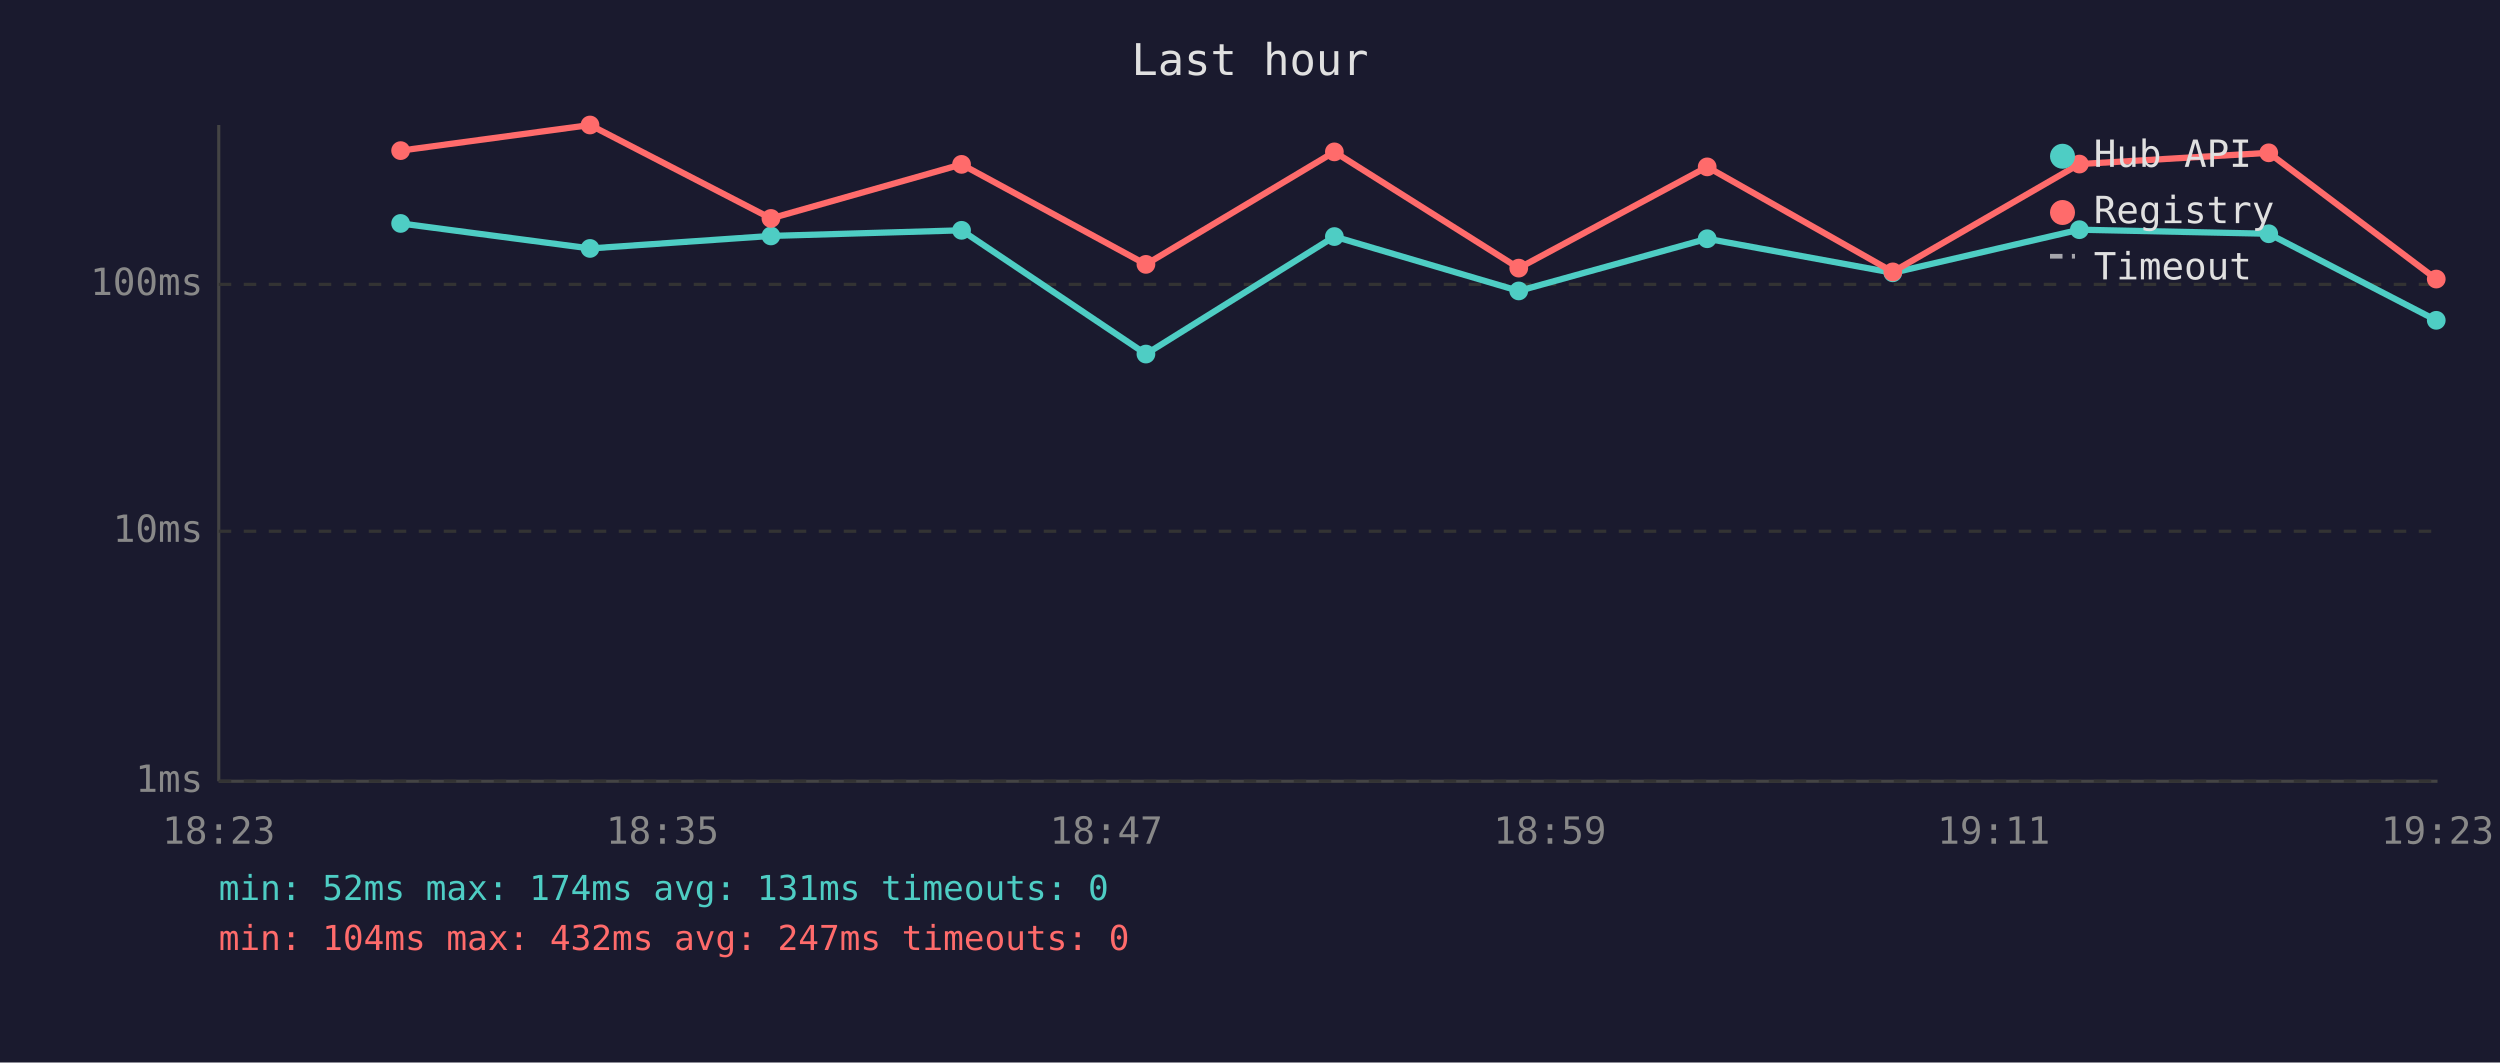
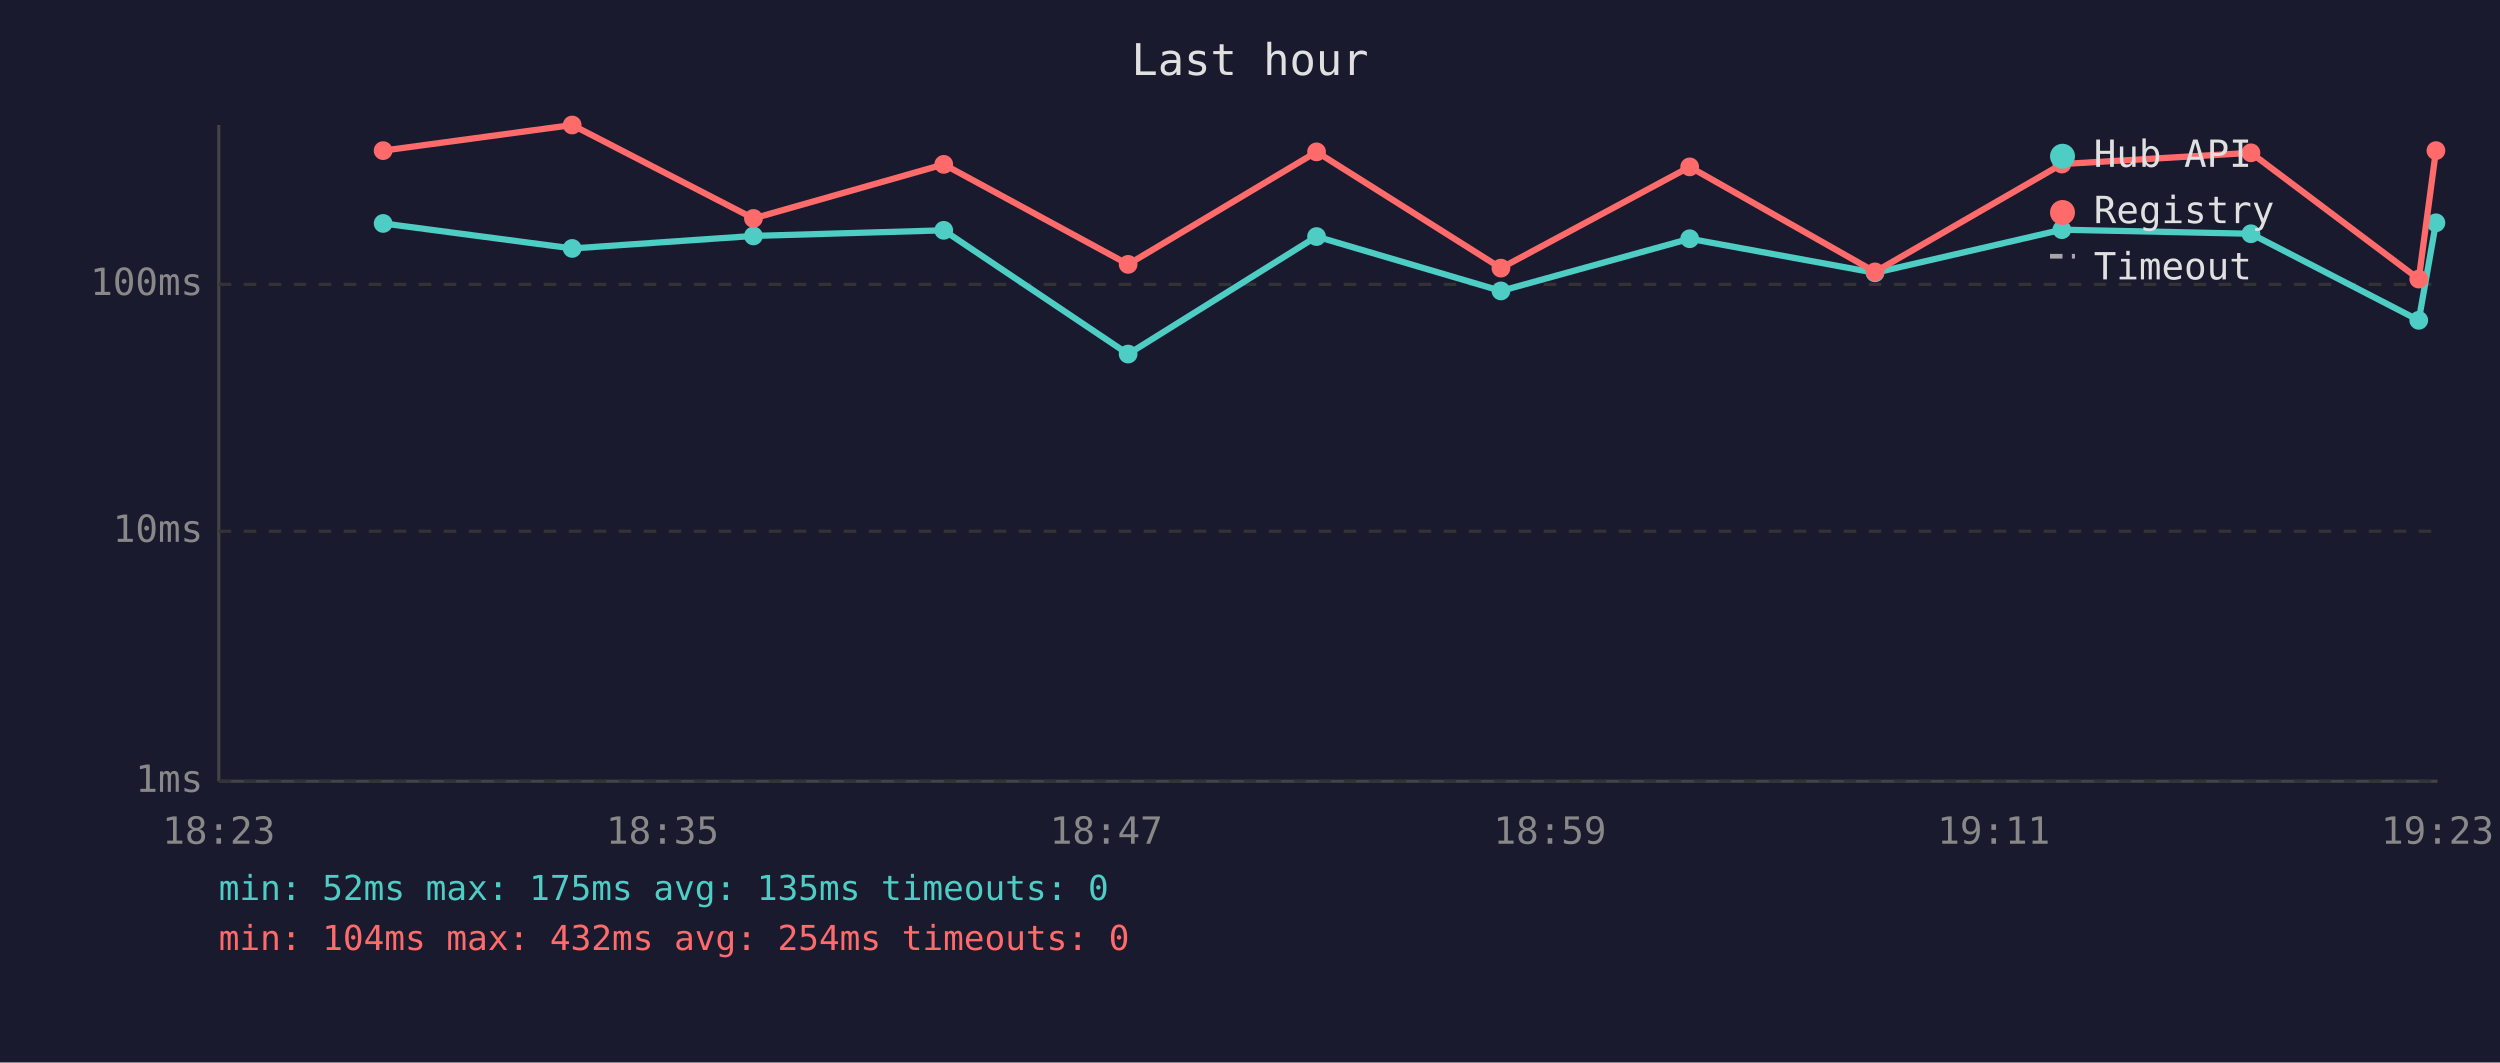
<svg xmlns="http://www.w3.org/2000/svg" viewBox="0 0 800 340" font-family="monospace" font-size="12">
  <rect width="800" height="340" fill="#1a1a2e" />
  <text x="400" y="24" fill="#e0e0e0" font-size="14" text-anchor="middle">Last hour</text>
  <line x1="70" y1="40" x2="70" y2="250" stroke="#444" stroke-width="1" />
  <line x1="70" y1="250" x2="780" y2="250" stroke="#444" stroke-width="1" />
  <line x1="70" y1="250" x2="780" y2="250" stroke="#333" stroke-width="1" stroke-dasharray="4" />
  <text x="65" y="250" fill="#888" text-anchor="end" dominant-baseline="middle">1ms</text>
  <line x1="70" y1="170" x2="780" y2="170" stroke="#333" stroke-width="1" stroke-dasharray="4" />
  <text x="65" y="170" fill="#888" text-anchor="end" dominant-baseline="middle">10ms</text>
  <line x1="70" y1="91" x2="780" y2="91" stroke="#333" stroke-width="1" stroke-dasharray="4" />
  <text x="65" y="91" fill="#888" text-anchor="end" dominant-baseline="middle">100ms</text>
  <text x="70" y="270" fill="#888" text-anchor="middle">18:23</text>
  <text x="212" y="270" fill="#888" text-anchor="middle">18:35</text>
  <text x="354" y="270" fill="#888" text-anchor="middle">18:47</text>
  <text x="496" y="270" fill="#888" text-anchor="middle">18:59</text>
  <text x="638" y="270" fill="#888" text-anchor="middle">19:11</text>
  <text x="780" y="270" fill="#888" text-anchor="middle">19:23</text>
-   <polyline points="128.2,71.5 188.8,79.5 246.7,75.5 307.7,73.7 366.7,113.3 427.0,75.7 486.0,93.1 546.3,76.4 605.7,87.3 665.4,73.5 726.0,74.8 779.6,102.5" fill="none" stroke="#4ecdc4" stroke-width="2" opacity="1" />
-   <circle cx="128.2" cy="71.5" r="3" fill="#4ecdc4" />
-   <circle cx="188.8" cy="79.5" r="3" fill="#4ecdc4" />
-   <circle cx="246.7" cy="75.5" r="3" fill="#4ecdc4" />
-   <circle cx="307.7" cy="73.7" r="3" fill="#4ecdc4" />
-   <circle cx="366.7" cy="113.3" r="3" fill="#4ecdc4" />
-   <circle cx="427.0" cy="75.7" r="3" fill="#4ecdc4" />
-   <circle cx="486.0" cy="93.1" r="3" fill="#4ecdc4" />
-   <circle cx="546.3" cy="76.4" r="3" fill="#4ecdc4" />
-   <circle cx="605.7" cy="87.3" r="3" fill="#4ecdc4" />
-   <circle cx="665.4" cy="73.5" r="3" fill="#4ecdc4" />
-   <circle cx="726.0" cy="74.8" r="3" fill="#4ecdc4" />
-   <circle cx="779.6" cy="102.5" r="3" fill="#4ecdc4" />
-   <polyline points="128.2,48.2 188.8,40.0 246.7,69.9 307.7,52.6 366.7,84.6 427.0,48.6 486.0,85.8 546.3,53.4 605.7,87.0 665.4,52.5 726.0,48.9 779.6,89.3" fill="none" stroke="#ff6b6b" stroke-width="2" opacity="1" />
-   <circle cx="128.2" cy="48.2" r="3" fill="#ff6b6b" />
-   <circle cx="188.8" cy="40.0" r="3" fill="#ff6b6b" />
-   <circle cx="246.7" cy="69.9" r="3" fill="#ff6b6b" />
-   <circle cx="307.7" cy="52.6" r="3" fill="#ff6b6b" />
-   <circle cx="366.7" cy="84.6" r="3" fill="#ff6b6b" />
-   <circle cx="427.0" cy="48.6" r="3" fill="#ff6b6b" />
-   <circle cx="486.0" cy="85.8" r="3" fill="#ff6b6b" />
-   <circle cx="546.3" cy="53.4" r="3" fill="#ff6b6b" />
-   <circle cx="605.7" cy="87.0" r="3" fill="#ff6b6b" />
-   <circle cx="665.4" cy="52.5" r="3" fill="#ff6b6b" />
-   <circle cx="726.0" cy="48.9" r="3" fill="#ff6b6b" />
-   <circle cx="779.6" cy="89.3" r="3" fill="#ff6b6b" />
+   <polyline points="122.6,71.5 183.1,79.5 241.1,75.5 302.0,73.7 361.0,113.3 421.3,75.7 480.3,93.1 540.7,76.4 600.0,87.3 659.8,73.5 720.3,74.8 774.0,102.5 779.5,71.3" fill="none" stroke="#4ecdc4" stroke-width="2" opacity="1" />
+   <circle cx="122.6" cy="71.5" r="3" fill="#4ecdc4" />
+   <circle cx="183.1" cy="79.5" r="3" fill="#4ecdc4" />
+   <circle cx="241.1" cy="75.5" r="3" fill="#4ecdc4" />
+   <circle cx="302.0" cy="73.7" r="3" fill="#4ecdc4" />
+   <circle cx="361.0" cy="113.3" r="3" fill="#4ecdc4" />
+   <circle cx="421.3" cy="75.7" r="3" fill="#4ecdc4" />
+   <circle cx="480.3" cy="93.1" r="3" fill="#4ecdc4" />
+   <circle cx="540.7" cy="76.4" r="3" fill="#4ecdc4" />
+   <circle cx="600.0" cy="87.3" r="3" fill="#4ecdc4" />
+   <circle cx="659.8" cy="73.5" r="3" fill="#4ecdc4" />
+   <circle cx="720.3" cy="74.8" r="3" fill="#4ecdc4" />
+   <circle cx="774.0" cy="102.5" r="3" fill="#4ecdc4" />
+   <circle cx="779.5" cy="71.3" r="3" fill="#4ecdc4" />
+   <polyline points="122.6,48.2 183.1,40.0 241.1,69.9 302.0,52.6 361.0,84.6 421.3,48.6 480.3,85.8 540.7,53.4 600.0,87.0 659.8,52.5 720.3,48.9 774.0,89.3 779.5,48.2" fill="none" stroke="#ff6b6b" stroke-width="2" opacity="1" />
+   <circle cx="122.6" cy="48.2" r="3" fill="#ff6b6b" />
+   <circle cx="183.1" cy="40.0" r="3" fill="#ff6b6b" />
+   <circle cx="241.1" cy="69.9" r="3" fill="#ff6b6b" />
+   <circle cx="302.0" cy="52.6" r="3" fill="#ff6b6b" />
+   <circle cx="361.0" cy="84.6" r="3" fill="#ff6b6b" />
+   <circle cx="421.3" cy="48.6" r="3" fill="#ff6b6b" />
+   <circle cx="480.3" cy="85.8" r="3" fill="#ff6b6b" />
+   <circle cx="540.7" cy="53.4" r="3" fill="#ff6b6b" />
+   <circle cx="600.0" cy="87.0" r="3" fill="#ff6b6b" />
+   <circle cx="659.8" cy="52.5" r="3" fill="#ff6b6b" />
+   <circle cx="720.3" cy="48.9" r="3" fill="#ff6b6b" />
+   <circle cx="774.0" cy="89.3" r="3" fill="#ff6b6b" />
+   <circle cx="779.5" cy="48.2" r="3" fill="#ff6b6b" />
  <circle cx="660" cy="50" r="4" fill="#4ecdc4" />
  <text x="670" y="50" fill="#e0e0e0" dominant-baseline="middle">Hub API</text>
  <circle cx="660" cy="68" r="4" fill="#ff6b6b" />
  <text x="670" y="68" fill="#e0e0e0" dominant-baseline="middle">Registry</text>
  <line x1="656" y1="82" x2="664" y2="82" stroke="#e0e0e0" stroke-width="1.5" stroke-dasharray="4,3" opacity="0.7" />
  <text x="670" y="86" fill="#e0e0e0" dominant-baseline="middle">Timeout</text>
-   <text x="70" y="288" fill="#4ecdc4" font-size="11">min: 52ms  max: 174ms  avg: 131ms  timeouts: 0</text>
-   <text x="70" y="304" fill="#ff6b6b" font-size="11">min: 104ms  max: 432ms  avg: 247ms  timeouts: 0</text>
+   <text x="70" y="288" fill="#4ecdc4" font-size="11">min: 52ms  max: 175ms  avg: 135ms  timeouts: 0</text>
+   <text x="70" y="304" fill="#ff6b6b" font-size="11">min: 104ms  max: 432ms  avg: 254ms  timeouts: 0</text>
</svg>
